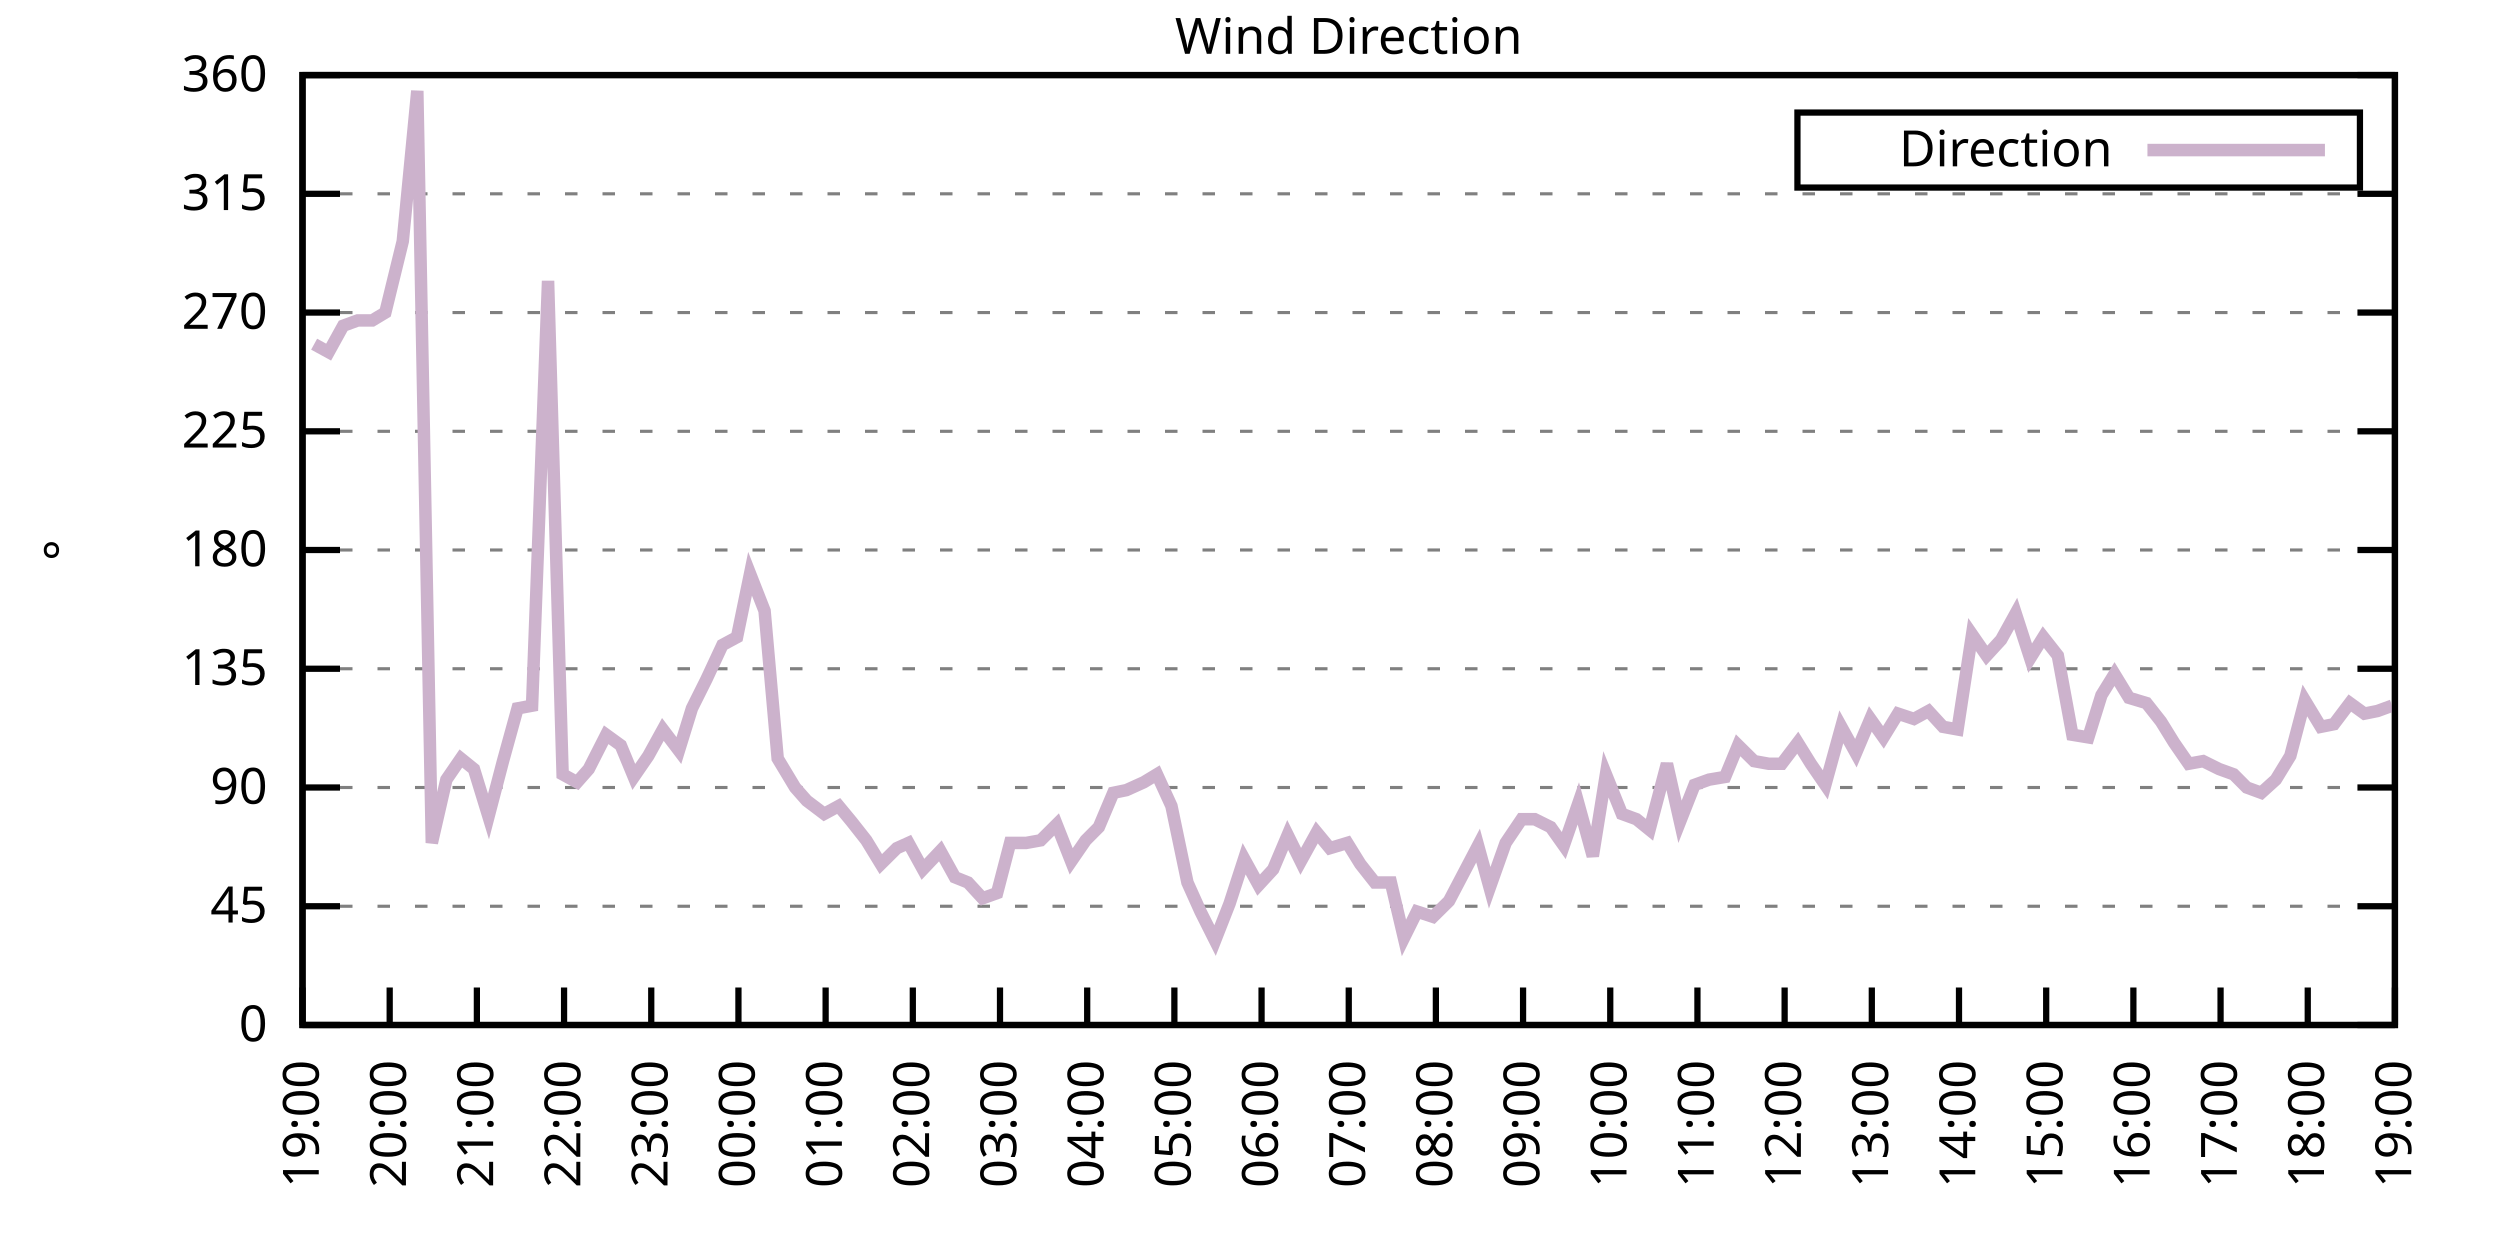
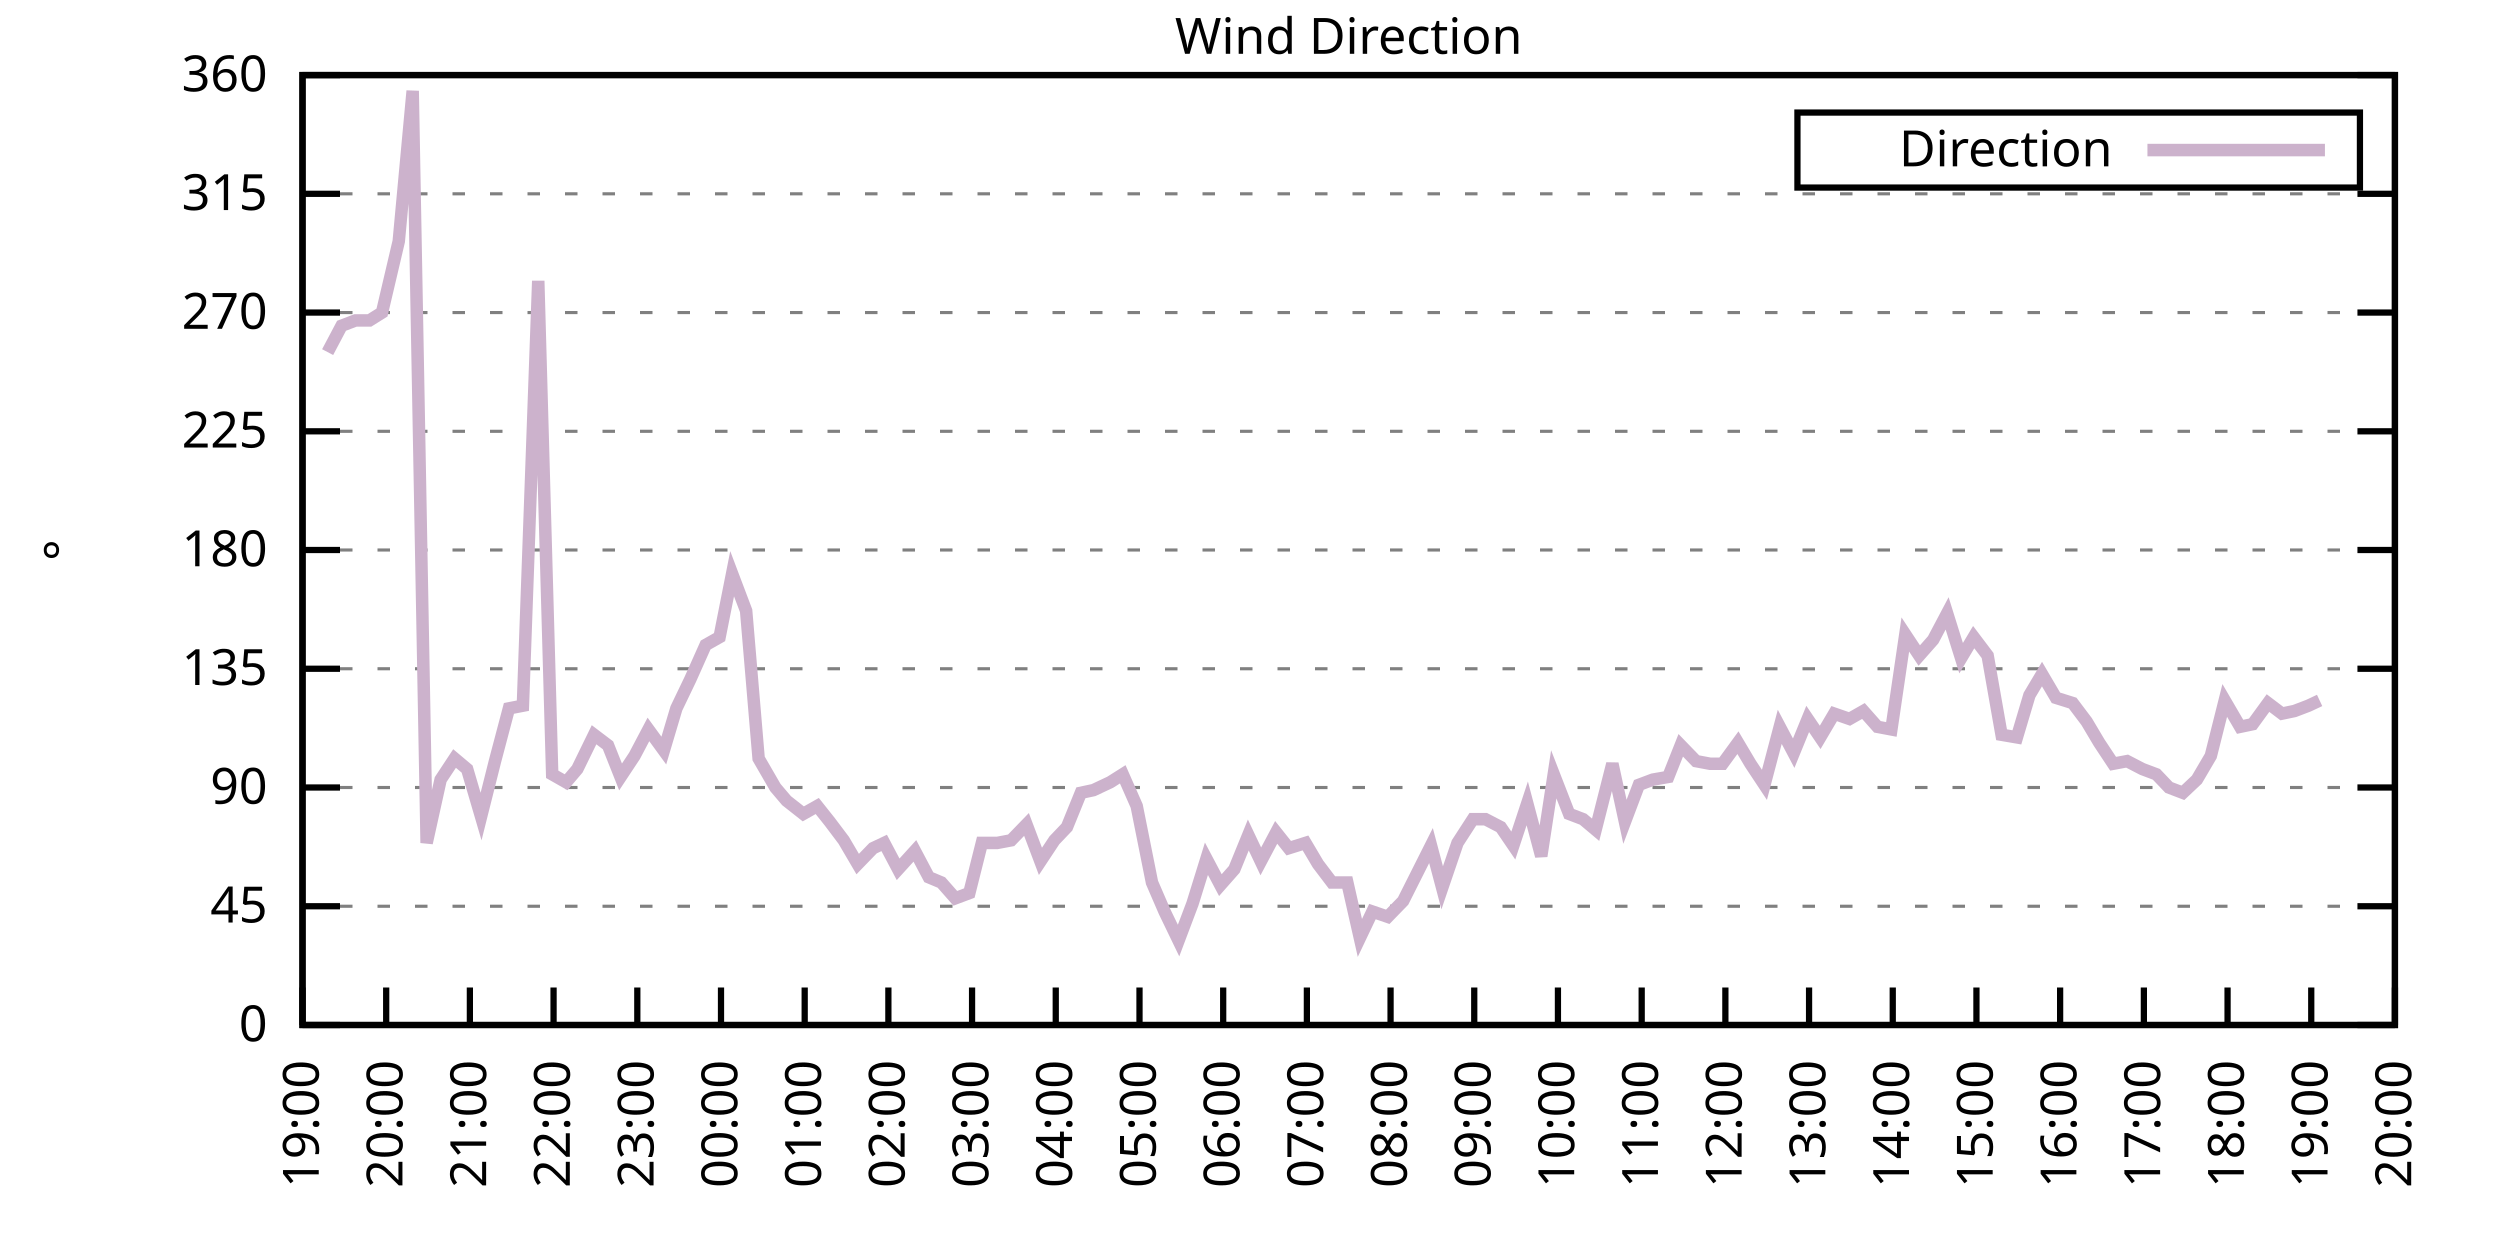
<svg xmlns="http://www.w3.org/2000/svg" xmlns:xlink="http://www.w3.org/1999/xlink" width="400" height="200" viewBox="0 0 400 200">
  <g id="gnuplot_canvas">
    <rect x="0" y="0" width="400" height="200" fill="none" />
    <defs>
      <circle id="gpDot" r="0.5" stroke-width="0.5" stroke="currentColor" />
      <path id="gpPt0" stroke-width="0.333" stroke="currentColor" d="M-1,0 h2 M0,-1 v2" />
      <path id="gpPt1" stroke-width="0.333" stroke="currentColor" d="M-1,-1 L1,1 M1,-1 L-1,1" />
      <path id="gpPt2" stroke-width="0.333" stroke="currentColor" d="M-1,0 L1,0 M0,-1 L0,1 M-1,-1 L1,1 M-1,1 L1,-1" />
      <rect id="gpPt3" stroke-width="0.333" stroke="currentColor" x="-1" y="-1" width="2" height="2" />
      <rect id="gpPt4" stroke-width="0.333" stroke="currentColor" fill="currentColor" x="-1" y="-1" width="2" height="2" />
      <circle id="gpPt5" stroke-width="0.333" stroke="currentColor" cx="0" cy="0" r="1" />
      <use xlink:href="#gpPt5" id="gpPt6" fill="currentColor" stroke="none" />
      <path id="gpPt7" stroke-width="0.333" stroke="currentColor" d="M0,-1.33 L-1.33,0.67 L1.33,0.67 z" />
      <use xlink:href="#gpPt7" id="gpPt8" fill="currentColor" stroke="none" />
      <use xlink:href="#gpPt7" id="gpPt9" stroke="currentColor" transform="rotate(180)" />
      <use xlink:href="#gpPt9" id="gpPt10" fill="currentColor" stroke="none" />
      <use xlink:href="#gpPt3" id="gpPt11" stroke="currentColor" transform="rotate(45)" />
      <use xlink:href="#gpPt11" id="gpPt12" fill="currentColor" stroke="none" />
      <path id="gpPt13" stroke-width="0.333" stroke="currentColor" d="M0,1.330 L1.265,0.411 L0.782,-1.067 L-0.782,-1.076 L-1.265,0.411 z" />
      <use xlink:href="#gpPt13" id="gpPt14" fill="currentColor" stroke="none" />
      <filter id="textbox" filterUnits="objectBoundingBox" x="0" y="0" height="1" width="1">
        <feFlood flood-color="white" flood-opacity="1" result="bgnd" />
        <feComposite in="SourceGraphic" in2="bgnd" operator="atop" />
      </filter>
      <filter id="greybox" filterUnits="objectBoundingBox" x="0" y="0" height="1" width="1">
        <feFlood flood-color="lightgrey" flood-opacity="1" result="grey" />
        <feComposite in="SourceGraphic" in2="grey" operator="atop" />
      </filter>
    </defs>
    <g fill="none" color="white" stroke="currentColor" stroke-width="1.00" stroke-linecap="butt" stroke-linejoin="miter">
</g>
    <g fill="none" color="black" stroke="currentColor" stroke-width="1.00" stroke-linecap="butt" stroke-linejoin="miter">
      <g stroke="none" shape-rendering="crispEdges">
        <polygon fill="rgb(255, 255, 255)" points="48.40,164.00 383.18,164.00 383.18,12.02 48.40,12.02 " />
      </g>
    </g>
    <g fill="none" color="black" stroke="currentColor" stroke-width="1.00" stroke-linecap="butt" stroke-linejoin="miter">
</g>
    <g fill="none" color="black" stroke="black" stroke-width="0.50" stroke-linecap="butt" stroke-linejoin="miter">
</g>
    <g fill="none" color="gray" stroke="currentColor" stroke-width="0.50" stroke-linecap="butt" stroke-linejoin="miter">
      <path stroke="gray" stroke-dasharray="2,4" class="gridline" d="M48.40,164.00 L383.19,164.00  " />
    </g>
    <g fill="none" color="gray" stroke="gray" stroke-width="1.00" stroke-linecap="butt" stroke-linejoin="miter">
</g>
    <g fill="none" color="black" stroke="currentColor" stroke-width="1.00" stroke-linecap="butt" stroke-linejoin="miter">
      <path stroke="black" d="M48.40,164.00 L54.40,164.00 M383.19,164.00 L377.19,164.00  " />
      <g transform="translate(42.80,166.60)" stroke="none" fill="black" font-family="Sans" font-size="8.00" text-anchor="end">
        <text>
          <tspan font-family="Sans"> 0</tspan>
        </text>
      </g>
    </g>
    <g fill="none" color="black" stroke="currentColor" stroke-width="1.00" stroke-linecap="butt" stroke-linejoin="miter">
</g>
    <g fill="none" color="black" stroke="black" stroke-width="0.50" stroke-linecap="butt" stroke-linejoin="miter">
</g>
    <g fill="none" color="gray" stroke="currentColor" stroke-width="0.50" stroke-linecap="butt" stroke-linejoin="miter">
      <path stroke="gray" stroke-dasharray="2,4" class="gridline" d="M48.40,145.00 L383.19,145.00  " />
    </g>
    <g fill="none" color="gray" stroke="gray" stroke-width="1.00" stroke-linecap="butt" stroke-linejoin="miter">
</g>
    <g fill="none" color="black" stroke="currentColor" stroke-width="1.00" stroke-linecap="butt" stroke-linejoin="miter">
      <path stroke="black" d="M48.40,145.00 L54.40,145.00 M383.19,145.00 L377.19,145.00  " />
      <g transform="translate(42.80,147.60)" stroke="none" fill="black" font-family="Sans" font-size="8.00" text-anchor="end">
        <text>
          <tspan font-family="Sans"> 45</tspan>
        </text>
      </g>
    </g>
    <g fill="none" color="black" stroke="currentColor" stroke-width="1.00" stroke-linecap="butt" stroke-linejoin="miter">
</g>
    <g fill="none" color="black" stroke="black" stroke-width="0.50" stroke-linecap="butt" stroke-linejoin="miter">
</g>
    <g fill="none" color="gray" stroke="currentColor" stroke-width="0.50" stroke-linecap="butt" stroke-linejoin="miter">
      <path stroke="gray" stroke-dasharray="2,4" class="gridline" d="M48.40,126.00 L383.19,126.00  " />
    </g>
    <g fill="none" color="gray" stroke="gray" stroke-width="1.00" stroke-linecap="butt" stroke-linejoin="miter">
</g>
    <g fill="none" color="black" stroke="currentColor" stroke-width="1.00" stroke-linecap="butt" stroke-linejoin="miter">
      <path stroke="black" d="M48.40,126.00 L54.40,126.00 M383.19,126.00 L377.19,126.00  " />
      <g transform="translate(42.80,128.60)" stroke="none" fill="black" font-family="Sans" font-size="8.00" text-anchor="end">
        <text>
          <tspan font-family="Sans"> 90</tspan>
        </text>
      </g>
    </g>
    <g fill="none" color="black" stroke="currentColor" stroke-width="1.00" stroke-linecap="butt" stroke-linejoin="miter">
</g>
    <g fill="none" color="black" stroke="black" stroke-width="0.50" stroke-linecap="butt" stroke-linejoin="miter">
</g>
    <g fill="none" color="gray" stroke="currentColor" stroke-width="0.50" stroke-linecap="butt" stroke-linejoin="miter">
      <path stroke="gray" stroke-dasharray="2,4" class="gridline" d="M48.40,107.00 L383.19,107.00  " />
    </g>
    <g fill="none" color="gray" stroke="gray" stroke-width="1.00" stroke-linecap="butt" stroke-linejoin="miter">
</g>
    <g fill="none" color="black" stroke="currentColor" stroke-width="1.00" stroke-linecap="butt" stroke-linejoin="miter">
      <path stroke="black" d="M48.40,107.00 L54.40,107.00 M383.19,107.00 L377.19,107.00  " />
      <g transform="translate(42.80,109.60)" stroke="none" fill="black" font-family="Sans" font-size="8.00" text-anchor="end">
        <text>
          <tspan font-family="Sans"> 135</tspan>
        </text>
      </g>
    </g>
    <g fill="none" color="black" stroke="currentColor" stroke-width="1.00" stroke-linecap="butt" stroke-linejoin="miter">
</g>
    <g fill="none" color="black" stroke="black" stroke-width="0.50" stroke-linecap="butt" stroke-linejoin="miter">
</g>
    <g fill="none" color="gray" stroke="currentColor" stroke-width="0.50" stroke-linecap="butt" stroke-linejoin="miter">
      <path stroke="gray" stroke-dasharray="2,4" class="gridline" d="M48.40,88.00 L383.19,88.00  " />
    </g>
    <g fill="none" color="gray" stroke="gray" stroke-width="1.00" stroke-linecap="butt" stroke-linejoin="miter">
</g>
    <g fill="none" color="black" stroke="currentColor" stroke-width="1.00" stroke-linecap="butt" stroke-linejoin="miter">
      <path stroke="black" d="M48.40,88.00 L54.40,88.00 M383.19,88.00 L377.19,88.00  " />
      <g transform="translate(42.80,90.60)" stroke="none" fill="black" font-family="Sans" font-size="8.00" text-anchor="end">
        <text>
          <tspan font-family="Sans"> 180</tspan>
        </text>
      </g>
    </g>
    <g fill="none" color="black" stroke="currentColor" stroke-width="1.00" stroke-linecap="butt" stroke-linejoin="miter">
</g>
    <g fill="none" color="black" stroke="black" stroke-width="0.50" stroke-linecap="butt" stroke-linejoin="miter">
</g>
    <g fill="none" color="gray" stroke="currentColor" stroke-width="0.50" stroke-linecap="butt" stroke-linejoin="miter">
      <path stroke="gray" stroke-dasharray="2,4" class="gridline" d="M48.40,69.01 L383.19,69.01  " />
    </g>
    <g fill="none" color="gray" stroke="gray" stroke-width="1.00" stroke-linecap="butt" stroke-linejoin="miter">
</g>
    <g fill="none" color="black" stroke="currentColor" stroke-width="1.00" stroke-linecap="butt" stroke-linejoin="miter">
      <path stroke="black" d="M48.40,69.01 L54.40,69.01 M383.19,69.01 L377.19,69.01  " />
      <g transform="translate(42.80,71.61)" stroke="none" fill="black" font-family="Sans" font-size="8.00" text-anchor="end">
        <text>
          <tspan font-family="Sans"> 225</tspan>
        </text>
      </g>
    </g>
    <g fill="none" color="black" stroke="currentColor" stroke-width="1.00" stroke-linecap="butt" stroke-linejoin="miter">
</g>
    <g fill="none" color="black" stroke="black" stroke-width="0.50" stroke-linecap="butt" stroke-linejoin="miter">
</g>
    <g fill="none" color="gray" stroke="currentColor" stroke-width="0.50" stroke-linecap="butt" stroke-linejoin="miter">
      <path stroke="gray" stroke-dasharray="2,4" class="gridline" d="M48.40,50.01 L383.19,50.01  " />
    </g>
    <g fill="none" color="gray" stroke="gray" stroke-width="1.00" stroke-linecap="butt" stroke-linejoin="miter">
</g>
    <g fill="none" color="black" stroke="currentColor" stroke-width="1.00" stroke-linecap="butt" stroke-linejoin="miter">
      <path stroke="black" d="M48.40,50.01 L54.40,50.01 M383.19,50.01 L377.19,50.01  " />
      <g transform="translate(42.80,52.61)" stroke="none" fill="black" font-family="Sans" font-size="8.00" text-anchor="end">
        <text>
          <tspan font-family="Sans"> 270</tspan>
        </text>
      </g>
    </g>
    <g fill="none" color="black" stroke="currentColor" stroke-width="1.00" stroke-linecap="butt" stroke-linejoin="miter">
</g>
    <g fill="none" color="black" stroke="black" stroke-width="0.50" stroke-linecap="butt" stroke-linejoin="miter">
</g>
    <g fill="none" color="gray" stroke="currentColor" stroke-width="0.50" stroke-linecap="butt" stroke-linejoin="miter">
      <path stroke="gray" stroke-dasharray="2,4" class="gridline" d="M48.40,31.01 L383.19,31.01  " />
    </g>
    <g fill="none" color="gray" stroke="gray" stroke-width="1.00" stroke-linecap="butt" stroke-linejoin="miter">
</g>
    <g fill="none" color="black" stroke="currentColor" stroke-width="1.00" stroke-linecap="butt" stroke-linejoin="miter">
      <path stroke="black" d="M48.40,31.01 L54.40,31.01 M383.19,31.01 L377.19,31.01  " />
      <g transform="translate(42.80,33.61)" stroke="none" fill="black" font-family="Sans" font-size="8.00" text-anchor="end">
        <text>
          <tspan font-family="Sans"> 315</tspan>
        </text>
      </g>
    </g>
    <g fill="none" color="black" stroke="currentColor" stroke-width="1.00" stroke-linecap="butt" stroke-linejoin="miter">
</g>
    <g fill="none" color="black" stroke="black" stroke-width="0.50" stroke-linecap="butt" stroke-linejoin="miter">
</g>
    <g fill="none" color="gray" stroke="currentColor" stroke-width="0.50" stroke-linecap="butt" stroke-linejoin="miter">
      <path stroke="gray" stroke-dasharray="2,4" class="gridline" d="M48.40,12.01 L383.19,12.01  " />
    </g>
    <g fill="none" color="gray" stroke="gray" stroke-width="1.00" stroke-linecap="butt" stroke-linejoin="miter">
</g>
    <g fill="none" color="black" stroke="currentColor" stroke-width="1.00" stroke-linecap="butt" stroke-linejoin="miter">
      <path stroke="black" d="M48.40,12.01 L54.40,12.01 M383.19,12.01 L377.19,12.01  " />
      <g transform="translate(42.80,14.61)" stroke="none" fill="black" font-family="Sans" font-size="8.00" text-anchor="end">
        <text>
          <tspan font-family="Sans"> 360</tspan>
        </text>
      </g>
    </g>
    <g fill="none" color="black" stroke="currentColor" stroke-width="1.00" stroke-linecap="butt" stroke-linejoin="miter">
      <path stroke="black" d="M48.40,164.00 L48.40,158.00  " />
      <g transform="translate(51.00,169.60) rotate(270.00)" stroke="none" fill="black" font-family="Sans" font-size="8.00" text-anchor="end">
        <text>
          <tspan font-family="Sans">19:00</tspan>
        </text>
      </g>
    </g>
    <g fill="none" color="black" stroke="currentColor" stroke-width="1.00" stroke-linecap="butt" stroke-linejoin="miter">
-       <path stroke="black" d="M62.35,164.00 L62.35,158.00  " />
-       <g transform="translate(64.95,169.60) rotate(270.00)" stroke="none" fill="black" font-family="Sans" font-size="8.00" text-anchor="end">
+       <path stroke="black" d="M61.79,164.00 L61.79,158.00  " />
+       <g transform="translate(64.39,169.60) rotate(270.00)" stroke="none" fill="black" font-family="Sans" font-size="8.00" text-anchor="end">
        <text>
          <tspan font-family="Sans">20:00</tspan>
        </text>
      </g>
    </g>
    <g fill="none" color="black" stroke="currentColor" stroke-width="1.00" stroke-linecap="butt" stroke-linejoin="miter">
-       <path stroke="black" d="M76.30,164.00 L76.30,158.00  " />
-       <g transform="translate(78.90,169.60) rotate(270.00)" stroke="none" fill="black" font-family="Sans" font-size="8.00" text-anchor="end">
+       <path stroke="black" d="M75.18,164.00 L75.18,158.00  " />
+       <g transform="translate(77.78,169.60) rotate(270.00)" stroke="none" fill="black" font-family="Sans" font-size="8.00" text-anchor="end">
        <text>
          <tspan font-family="Sans">21:00</tspan>
        </text>
      </g>
    </g>
    <g fill="none" color="black" stroke="currentColor" stroke-width="1.00" stroke-linecap="butt" stroke-linejoin="miter">
-       <path stroke="black" d="M90.25,164.00 L90.25,158.00  " />
-       <g transform="translate(92.85,169.60) rotate(270.00)" stroke="none" fill="black" font-family="Sans" font-size="8.00" text-anchor="end">
+       <path stroke="black" d="M88.57,164.00 L88.57,158.00  " />
+       <g transform="translate(91.17,169.60) rotate(270.00)" stroke="none" fill="black" font-family="Sans" font-size="8.00" text-anchor="end">
        <text>
          <tspan font-family="Sans">22:00</tspan>
        </text>
      </g>
    </g>
    <g fill="none" color="black" stroke="currentColor" stroke-width="1.00" stroke-linecap="butt" stroke-linejoin="miter">
-       <path stroke="black" d="M104.20,164.00 L104.20,158.00  " />
-       <g transform="translate(106.80,169.60) rotate(270.00)" stroke="none" fill="black" font-family="Sans" font-size="8.00" text-anchor="end">
+       <path stroke="black" d="M101.97,164.00 L101.97,158.00  " />
+       <g transform="translate(104.57,169.60) rotate(270.00)" stroke="none" fill="black" font-family="Sans" font-size="8.00" text-anchor="end">
        <text>
          <tspan font-family="Sans">23:00</tspan>
        </text>
      </g>
    </g>
    <g fill="none" color="black" stroke="currentColor" stroke-width="1.00" stroke-linecap="butt" stroke-linejoin="miter">
-       <path stroke="black" d="M118.15,164.00 L118.15,158.00  " />
-       <g transform="translate(120.75,169.60) rotate(270.00)" stroke="none" fill="black" font-family="Sans" font-size="8.00" text-anchor="end">
+       <path stroke="black" d="M115.36,164.00 L115.36,158.00  " />
+       <g transform="translate(117.96,169.60) rotate(270.00)" stroke="none" fill="black" font-family="Sans" font-size="8.00" text-anchor="end">
        <text>
          <tspan font-family="Sans">00:00</tspan>
        </text>
      </g>
    </g>
    <g fill="none" color="black" stroke="currentColor" stroke-width="1.00" stroke-linecap="butt" stroke-linejoin="miter">
-       <path stroke="black" d="M132.10,164.00 L132.10,158.00  " />
-       <g transform="translate(134.70,169.60) rotate(270.00)" stroke="none" fill="black" font-family="Sans" font-size="8.00" text-anchor="end">
+       <path stroke="black" d="M128.75,164.00 L128.75,158.00  " />
+       <g transform="translate(131.35,169.60) rotate(270.00)" stroke="none" fill="black" font-family="Sans" font-size="8.00" text-anchor="end">
        <text>
          <tspan font-family="Sans">01:00</tspan>
        </text>
      </g>
    </g>
    <g fill="none" color="black" stroke="currentColor" stroke-width="1.00" stroke-linecap="butt" stroke-linejoin="miter">
-       <path stroke="black" d="M146.05,164.00 L146.05,158.00  " />
-       <g transform="translate(148.65,169.60) rotate(270.00)" stroke="none" fill="black" font-family="Sans" font-size="8.00" text-anchor="end">
+       <path stroke="black" d="M142.14,164.00 L142.14,158.00  " />
+       <g transform="translate(144.74,169.60) rotate(270.00)" stroke="none" fill="black" font-family="Sans" font-size="8.00" text-anchor="end">
        <text>
          <tspan font-family="Sans">02:00</tspan>
        </text>
      </g>
    </g>
    <g fill="none" color="black" stroke="currentColor" stroke-width="1.00" stroke-linecap="butt" stroke-linejoin="miter">
-       <path stroke="black" d="M160.00,164.00 L160.00,158.00  " />
-       <g transform="translate(162.60,169.60) rotate(270.00)" stroke="none" fill="black" font-family="Sans" font-size="8.00" text-anchor="end">
+       <path stroke="black" d="M155.53,164.00 L155.53,158.00  " />
+       <g transform="translate(158.13,169.60) rotate(270.00)" stroke="none" fill="black" font-family="Sans" font-size="8.00" text-anchor="end">
        <text>
          <tspan font-family="Sans">03:00</tspan>
        </text>
      </g>
    </g>
    <g fill="none" color="black" stroke="currentColor" stroke-width="1.00" stroke-linecap="butt" stroke-linejoin="miter">
-       <path stroke="black" d="M173.95,164.00 L173.95,158.00  " />
-       <g transform="translate(176.55,169.60) rotate(270.00)" stroke="none" fill="black" font-family="Sans" font-size="8.00" text-anchor="end">
+       <path stroke="black" d="M168.92,164.00 L168.92,158.00  " />
+       <g transform="translate(171.52,169.60) rotate(270.00)" stroke="none" fill="black" font-family="Sans" font-size="8.00" text-anchor="end">
        <text>
          <tspan font-family="Sans">04:00</tspan>
        </text>
      </g>
    </g>
    <g fill="none" color="black" stroke="currentColor" stroke-width="1.00" stroke-linecap="butt" stroke-linejoin="miter">
-       <path stroke="black" d="M187.90,164.00 L187.90,158.00  " />
-       <g transform="translate(190.50,169.60) rotate(270.00)" stroke="none" fill="black" font-family="Sans" font-size="8.00" text-anchor="end">
+       <path stroke="black" d="M182.32,164.00 L182.32,158.00  " />
+       <g transform="translate(184.92,169.60) rotate(270.00)" stroke="none" fill="black" font-family="Sans" font-size="8.00" text-anchor="end">
        <text>
          <tspan font-family="Sans">05:00</tspan>
        </text>
      </g>
    </g>
    <g fill="none" color="black" stroke="currentColor" stroke-width="1.00" stroke-linecap="butt" stroke-linejoin="miter">
-       <path stroke="black" d="M201.85,164.00 L201.85,158.00  " />
-       <g transform="translate(204.45,169.60) rotate(270.00)" stroke="none" fill="black" font-family="Sans" font-size="8.00" text-anchor="end">
+       <path stroke="black" d="M195.71,164.00 L195.71,158.00  " />
+       <g transform="translate(198.31,169.60) rotate(270.00)" stroke="none" fill="black" font-family="Sans" font-size="8.00" text-anchor="end">
        <text>
          <tspan font-family="Sans">06:00</tspan>
        </text>
      </g>
    </g>
    <g fill="none" color="black" stroke="currentColor" stroke-width="1.00" stroke-linecap="butt" stroke-linejoin="miter">
-       <path stroke="black" d="M215.80,164.00 L215.80,158.00  " />
-       <g transform="translate(218.40,169.60) rotate(270.00)" stroke="none" fill="black" font-family="Sans" font-size="8.00" text-anchor="end">
+       <path stroke="black" d="M209.10,164.00 L209.10,158.00  " />
+       <g transform="translate(211.70,169.60) rotate(270.00)" stroke="none" fill="black" font-family="Sans" font-size="8.00" text-anchor="end">
        <text>
          <tspan font-family="Sans">07:00</tspan>
        </text>
      </g>
    </g>
    <g fill="none" color="black" stroke="currentColor" stroke-width="1.00" stroke-linecap="butt" stroke-linejoin="miter">
-       <path stroke="black" d="M229.74,164.00 L229.74,158.00  " />
-       <g transform="translate(232.34,169.60) rotate(270.00)" stroke="none" fill="black" font-family="Sans" font-size="8.00" text-anchor="end">
+       <path stroke="black" d="M222.49,164.00 L222.49,158.00  " />
+       <g transform="translate(225.09,169.60) rotate(270.00)" stroke="none" fill="black" font-family="Sans" font-size="8.00" text-anchor="end">
        <text>
          <tspan font-family="Sans">08:00</tspan>
        </text>
      </g>
    </g>
    <g fill="none" color="black" stroke="currentColor" stroke-width="1.00" stroke-linecap="butt" stroke-linejoin="miter">
-       <path stroke="black" d="M243.69,164.00 L243.69,158.00  " />
-       <g transform="translate(246.29,169.60) rotate(270.00)" stroke="none" fill="black" font-family="Sans" font-size="8.00" text-anchor="end">
+       <path stroke="black" d="M235.88,164.00 L235.88,158.00  " />
+       <g transform="translate(238.48,169.60) rotate(270.00)" stroke="none" fill="black" font-family="Sans" font-size="8.00" text-anchor="end">
        <text>
          <tspan font-family="Sans">09:00</tspan>
        </text>
      </g>
    </g>
    <g fill="none" color="black" stroke="currentColor" stroke-width="1.00" stroke-linecap="butt" stroke-linejoin="miter">
-       <path stroke="black" d="M257.64,164.00 L257.64,158.00  " />
-       <g transform="translate(260.24,169.60) rotate(270.00)" stroke="none" fill="black" font-family="Sans" font-size="8.00" text-anchor="end">
+       <path stroke="black" d="M249.27,164.00 L249.27,158.00  " />
+       <g transform="translate(251.87,169.60) rotate(270.00)" stroke="none" fill="black" font-family="Sans" font-size="8.00" text-anchor="end">
        <text>
          <tspan font-family="Sans">10:00</tspan>
        </text>
      </g>
    </g>
    <g fill="none" color="black" stroke="currentColor" stroke-width="1.00" stroke-linecap="butt" stroke-linejoin="miter">
-       <path stroke="black" d="M271.59,164.00 L271.59,158.00  " />
-       <g transform="translate(274.19,169.60) rotate(270.00)" stroke="none" fill="black" font-family="Sans" font-size="8.00" text-anchor="end">
+       <path stroke="black" d="M262.67,164.00 L262.67,158.00  " />
+       <g transform="translate(265.27,169.60) rotate(270.00)" stroke="none" fill="black" font-family="Sans" font-size="8.00" text-anchor="end">
        <text>
          <tspan font-family="Sans">11:00</tspan>
        </text>
      </g>
    </g>
    <g fill="none" color="black" stroke="currentColor" stroke-width="1.00" stroke-linecap="butt" stroke-linejoin="miter">
-       <path stroke="black" d="M285.54,164.00 L285.54,158.00  " />
-       <g transform="translate(288.14,169.60) rotate(270.00)" stroke="none" fill="black" font-family="Sans" font-size="8.00" text-anchor="end">
+       <path stroke="black" d="M276.06,164.00 L276.06,158.00  " />
+       <g transform="translate(278.66,169.60) rotate(270.00)" stroke="none" fill="black" font-family="Sans" font-size="8.00" text-anchor="end">
        <text>
          <tspan font-family="Sans">12:00</tspan>
        </text>
      </g>
    </g>
    <g fill="none" color="black" stroke="currentColor" stroke-width="1.00" stroke-linecap="butt" stroke-linejoin="miter">
-       <path stroke="black" d="M299.49,164.00 L299.49,158.00  " />
-       <g transform="translate(302.09,169.60) rotate(270.00)" stroke="none" fill="black" font-family="Sans" font-size="8.00" text-anchor="end">
+       <path stroke="black" d="M289.45,164.00 L289.45,158.00  " />
+       <g transform="translate(292.05,169.60) rotate(270.00)" stroke="none" fill="black" font-family="Sans" font-size="8.00" text-anchor="end">
        <text>
          <tspan font-family="Sans">13:00</tspan>
        </text>
      </g>
    </g>
    <g fill="none" color="black" stroke="currentColor" stroke-width="1.00" stroke-linecap="butt" stroke-linejoin="miter">
-       <path stroke="black" d="M313.44,164.00 L313.44,158.00  " />
-       <g transform="translate(316.04,169.60) rotate(270.00)" stroke="none" fill="black" font-family="Sans" font-size="8.00" text-anchor="end">
+       <path stroke="black" d="M302.84,164.00 L302.84,158.00  " />
+       <g transform="translate(305.44,169.60) rotate(270.00)" stroke="none" fill="black" font-family="Sans" font-size="8.00" text-anchor="end">
        <text>
          <tspan font-family="Sans">14:00</tspan>
        </text>
      </g>
    </g>
    <g fill="none" color="black" stroke="currentColor" stroke-width="1.00" stroke-linecap="butt" stroke-linejoin="miter">
-       <path stroke="black" d="M327.39,164.00 L327.39,158.00  " />
-       <g transform="translate(329.99,169.60) rotate(270.00)" stroke="none" fill="black" font-family="Sans" font-size="8.00" text-anchor="end">
+       <path stroke="black" d="M316.23,164.00 L316.23,158.00  " />
+       <g transform="translate(318.83,169.60) rotate(270.00)" stroke="none" fill="black" font-family="Sans" font-size="8.00" text-anchor="end">
        <text>
          <tspan font-family="Sans">15:00</tspan>
        </text>
      </g>
    </g>
    <g fill="none" color="black" stroke="currentColor" stroke-width="1.00" stroke-linecap="butt" stroke-linejoin="miter">
-       <path stroke="black" d="M341.34,164.00 L341.34,158.00  " />
-       <g transform="translate(343.94,169.60) rotate(270.00)" stroke="none" fill="black" font-family="Sans" font-size="8.00" text-anchor="end">
+       <path stroke="black" d="M329.62,164.00 L329.62,158.00  " />
+       <g transform="translate(332.22,169.60) rotate(270.00)" stroke="none" fill="black" font-family="Sans" font-size="8.00" text-anchor="end">
        <text>
          <tspan font-family="Sans">16:00</tspan>
        </text>
      </g>
    </g>
    <g fill="none" color="black" stroke="currentColor" stroke-width="1.00" stroke-linecap="butt" stroke-linejoin="miter">
-       <path stroke="black" d="M355.29,164.00 L355.29,158.00  " />
-       <g transform="translate(357.89,169.60) rotate(270.00)" stroke="none" fill="black" font-family="Sans" font-size="8.00" text-anchor="end">
+       <path stroke="black" d="M343.02,164.00 L343.02,158.00  " />
+       <g transform="translate(345.62,169.60) rotate(270.00)" stroke="none" fill="black" font-family="Sans" font-size="8.00" text-anchor="end">
        <text>
          <tspan font-family="Sans">17:00</tspan>
        </text>
      </g>
    </g>
    <g fill="none" color="black" stroke="currentColor" stroke-width="1.00" stroke-linecap="butt" stroke-linejoin="miter">
-       <path stroke="black" d="M369.24,164.00 L369.24,158.00  " />
-       <g transform="translate(371.84,169.60) rotate(270.00)" stroke="none" fill="black" font-family="Sans" font-size="8.00" text-anchor="end">
+       <path stroke="black" d="M356.41,164.00 L356.41,158.00  " />
+       <g transform="translate(359.01,169.60) rotate(270.00)" stroke="none" fill="black" font-family="Sans" font-size="8.00" text-anchor="end">
        <text>
          <tspan font-family="Sans">18:00</tspan>
+         </text>
+       </g>
+     </g>
+     <g fill="none" color="black" stroke="currentColor" stroke-width="1.00" stroke-linecap="butt" stroke-linejoin="miter">
+       <path stroke="black" d="M369.80,164.00 L369.80,158.00  " />
+       <g transform="translate(372.40,169.60) rotate(270.00)" stroke="none" fill="black" font-family="Sans" font-size="8.00" text-anchor="end">
+         <text>
+           <tspan font-family="Sans">19:00</tspan>
        </text>
      </g>
    </g>
    <g fill="none" color="black" stroke="currentColor" stroke-width="1.00" stroke-linecap="butt" stroke-linejoin="miter">
      <path stroke="black" d="M383.19,164.00 L383.19,158.00  " />
      <g transform="translate(385.79,169.60) rotate(270.00)" stroke="none" fill="black" font-family="Sans" font-size="8.00" text-anchor="end">
        <text>
-           <tspan font-family="Sans">19:00</tspan>
+           <tspan font-family="Sans">20:00</tspan>
        </text>
      </g>
    </g>
    <g fill="none" color="black" stroke="currentColor" stroke-width="1.00" stroke-linecap="butt" stroke-linejoin="miter">
</g>
    <g fill="none" color="black" stroke="currentColor" stroke-width="1.00" stroke-linecap="butt" stroke-linejoin="miter">
      <path stroke="black" d="M48.40,12.01 L48.40,164.00 L383.19,164.00 L383.19,12.01 L48.40,12.01 Z  " />
    </g>
    <g fill="none" color="black" stroke="currentColor" stroke-width="1.00" stroke-linecap="butt" stroke-linejoin="miter">
</g>
    <g fill="none" color="black" stroke="currentColor" stroke-width="1.00" stroke-linecap="butt" stroke-linejoin="miter">
      <path stroke="black" d="M287.59,30.01 L287.59,18.01 L377.59,18.01 L377.59,30.01 L287.59,30.01 Z  " />
    </g>
    <g id="Wind_direction_plot_1">
      <g fill="none" color="white" stroke="black" stroke-width="2.00" stroke-linecap="butt" stroke-linejoin="miter">
</g>
      <g fill="none" color="black" stroke="currentColor" stroke-width="2.00" stroke-linecap="butt" stroke-linejoin="miter">
        <g transform="translate(337.99,26.61)" stroke="none" fill="black" font-family="Sans" font-size="8.00" text-anchor="end">
          <text>
            <tspan font-family="Sans">Direction</tspan>
          </text>
        </g>
      </g>
      <g fill="none" color="black" stroke="currentColor" stroke-width="2.00" stroke-linecap="butt" stroke-linejoin="miter">
-         <path stroke="rgb(204, 178, 204)" d="M343.59,24.01 L371.99,24.01 M50.26,55.07 L52.58,56.34 L54.91,52.12 L57.23,51.27 L59.56,51.27 L61.65,50.01   L64.44,38.61 L66.77,14.54 L69.09,134.87 L71.42,124.74 L73.74,121.36 L75.83,123.05 L78.16,130.65 L80.48,121.78   L82.81,113.34 L85.13,112.91 L87.69,44.94 L90.02,123.89 L92.34,125.16 L94.20,123.05 L96.99,117.56 L99.32,119.25   L101.41,124.31 L103.73,120.94 L106.06,116.71 L108.62,120.09 L110.71,113.34 L113.03,108.69 L115.59,103.20 L117.92,101.94   L120.01,91.80 L122.33,97.72 L124.43,121.36 L127.22,126.00 L129.08,128.11 L131.87,130.22 L134.19,128.96 L136.28,131.49   L138.61,134.45 L140.93,138.25 L143.49,135.71 L145.35,134.87 L147.67,139.09 L150.46,136.14 L152.79,140.36 L154.88,141.20   L157.21,143.73 L159.53,142.89 L161.62,134.87 L164.18,134.87 L166.51,134.45 L169.06,131.91 L171.39,137.82 L173.71,134.45   L175.81,132.34 L178.13,126.85 L180.22,126.42 L183.01,125.16 L185.11,123.89 L187.43,128.96 L189.99,141.20 L192.08,145.85   L194.41,150.49 L196.73,144.58 L199.06,137.40 L201.38,141.62 L203.71,139.09 L206.03,133.60 L208.12,137.82 L210.68,133.18   L212.77,135.71 L215.56,134.87 L217.65,138.25 L219.98,141.20 L222.54,141.20 L224.63,150.07 L226.72,145.85 L229.28,146.69   L231.84,144.16 L236.49,135.29 L238.35,142.05 L240.90,134.87 L243.46,131.07 L245.55,131.07 L248.11,132.34 L250.20,135.29   L252.53,128.54 L254.85,136.98 L256.95,123.89 L259.50,130.22 L261.83,131.07 L263.92,132.76 L266.71,122.20 L268.80,131.49   L271.13,125.58 L273.45,124.74 L276.01,124.31 L278.10,119.25 L280.66,121.78 L282.99,122.20 L285.08,122.20 L287.64,118.83   L289.73,122.20 L292.05,125.58 L294.61,116.29 L296.94,120.51 L299.26,115.03 L301.35,117.98 L303.68,114.18 L306.23,115.03   L308.56,113.76 L310.88,116.29 L313.21,116.71 L315.53,101.52 L317.86,104.89 L320.18,102.36 L322.51,98.14 L324.83,105.31   L326.93,101.94 L329.25,104.89 L331.58,117.56 L334.13,117.98 L336.23,111.23 L338.32,107.85 L340.64,111.65 L343.43,112.49   L345.76,115.45 L347.85,118.83 L350.18,122.20 L352.50,121.78 L355.06,123.05 L357.38,123.89 L359.48,126.00 L361.80,126.85   L364.13,124.74 L366.45,120.94 L368.78,112.07 L371.33,116.29 L373.43,115.87 L375.98,112.49 L378.31,114.18 L380.40,113.76   L382.73,112.91  " />
+         <path stroke="rgb(204, 178, 204)" d="M343.59,24.01 L371.99,24.01 M52.42,56.34 L54.65,52.12 L56.88,51.27 L59.11,51.27 L61.12,50.01 L63.80,38.61   L66.03,14.54 L68.26,134.87 L70.50,124.74 L72.73,121.36 L74.74,123.05 L76.97,130.65 L79.20,121.78 L81.43,113.34   L83.66,112.91 L86.12,44.94 L88.35,123.89 L90.58,125.16 L92.37,123.05 L95.05,117.56 L97.28,119.25 L99.29,124.31   L101.52,120.94 L103.75,116.71 L106.21,120.09 L108.22,113.34 L110.45,108.69 L112.90,103.20 L115.13,101.94 L117.14,91.80   L119.38,97.72 L121.38,121.36 L124.06,126.00 L125.85,128.11 L128.53,130.22 L130.76,128.96 L132.77,131.49 L135.00,134.45   L137.23,138.25 L139.69,135.71 L141.47,134.87 L143.70,139.09 L146.38,136.14 L148.61,140.36 L150.62,141.20 L152.85,143.73   L155.09,142.89 L157.10,134.87 L159.55,134.87 L161.78,134.45 L164.24,131.91 L166.47,137.82 L168.70,134.45 L170.71,132.34   L172.94,126.85 L174.95,126.42 L177.63,125.16 L179.64,123.89 L181.87,128.96 L184.32,141.20 L186.33,145.85 L188.57,150.49   L190.80,144.58 L193.03,137.40 L195.26,141.62 L197.49,139.09 L199.73,133.60 L201.73,137.82 L204.19,133.18 L206.20,135.71   L208.88,134.87 L210.88,138.25 L213.12,141.20 L215.57,141.20 L217.58,150.07 L219.59,145.85 L222.04,146.69 L224.50,144.16   L228.96,135.29 L230.75,142.05 L233.20,134.87 L235.66,131.07 L237.67,131.07 L240.12,132.34 L242.13,135.29 L244.36,128.54   L246.60,136.98 L248.60,123.89 L251.06,130.22 L253.29,131.07 L255.30,132.76 L257.98,122.20 L259.99,131.49 L262.22,125.58   L264.45,124.74 L266.91,124.31 L268.92,119.25 L271.37,121.78 L273.60,122.20 L275.61,122.20 L278.07,118.83 L280.07,122.20   L282.31,125.58 L284.76,116.29 L286.99,120.51 L289.23,115.03 L291.23,117.98 L293.47,114.18 L295.92,115.03 L298.15,113.76   L300.39,116.29 L302.62,116.71 L304.85,101.52 L307.08,104.89 L309.31,102.36 L311.54,98.14 L313.78,105.31 L315.79,101.94   L318.02,104.89 L320.25,117.56 L322.70,117.98 L324.71,111.23 L326.72,107.85 L328.95,111.65 L331.63,112.49 L333.86,115.45   L335.87,118.83 L338.10,122.20 L340.34,121.78 L342.79,123.05 L345.02,123.89 L347.03,126.00 L349.26,126.85 L351.50,124.74   L353.73,120.94 L355.96,112.07 L358.42,116.29 L360.42,115.87 L362.88,112.49 L365.11,114.18 L367.12,113.76 L369.35,112.91   L371.14,112.07  " />
      </g>
    </g>
    <g fill="none" color="black" stroke="currentColor" stroke-width="2.00" stroke-linecap="butt" stroke-linejoin="miter">
</g>
    <g fill="none" color="black" stroke="black" stroke-width="1.00" stroke-linecap="butt" stroke-linejoin="miter">
</g>
    <g fill="none" color="black" stroke="currentColor" stroke-width="1.00" stroke-linecap="butt" stroke-linejoin="miter">
      <path stroke="black" d="M48.40,12.01 L48.40,164.00 L383.19,164.00 L383.19,12.01 L48.40,12.01 Z  " />
      <g transform="translate(12.80,88.01) rotate(270.00)" stroke="none" fill="black" font-family="Sans" font-size="8.00" text-anchor="middle">
        <text>
          <tspan font-family="Sans">°</tspan>
        </text>
      </g>
    </g>
    <g fill="none" color="black" stroke="currentColor" stroke-width="1.00" stroke-linecap="butt" stroke-linejoin="miter">
</g>
    <g fill="none" color="black" stroke="currentColor" stroke-width="1.00" stroke-linecap="butt" stroke-linejoin="miter">
      <g transform="translate(215.79,8.61)" stroke="none" fill="black" font-family="Sans" font-size="8.00" text-anchor="middle">
        <text>
          <tspan font-family="Sans">Wind Direction</tspan>
        </text>
      </g>
    </g>
    <g fill="none" color="black" stroke="currentColor" stroke-width="1.00" stroke-linecap="butt" stroke-linejoin="miter">
</g>
  </g>
</svg>
